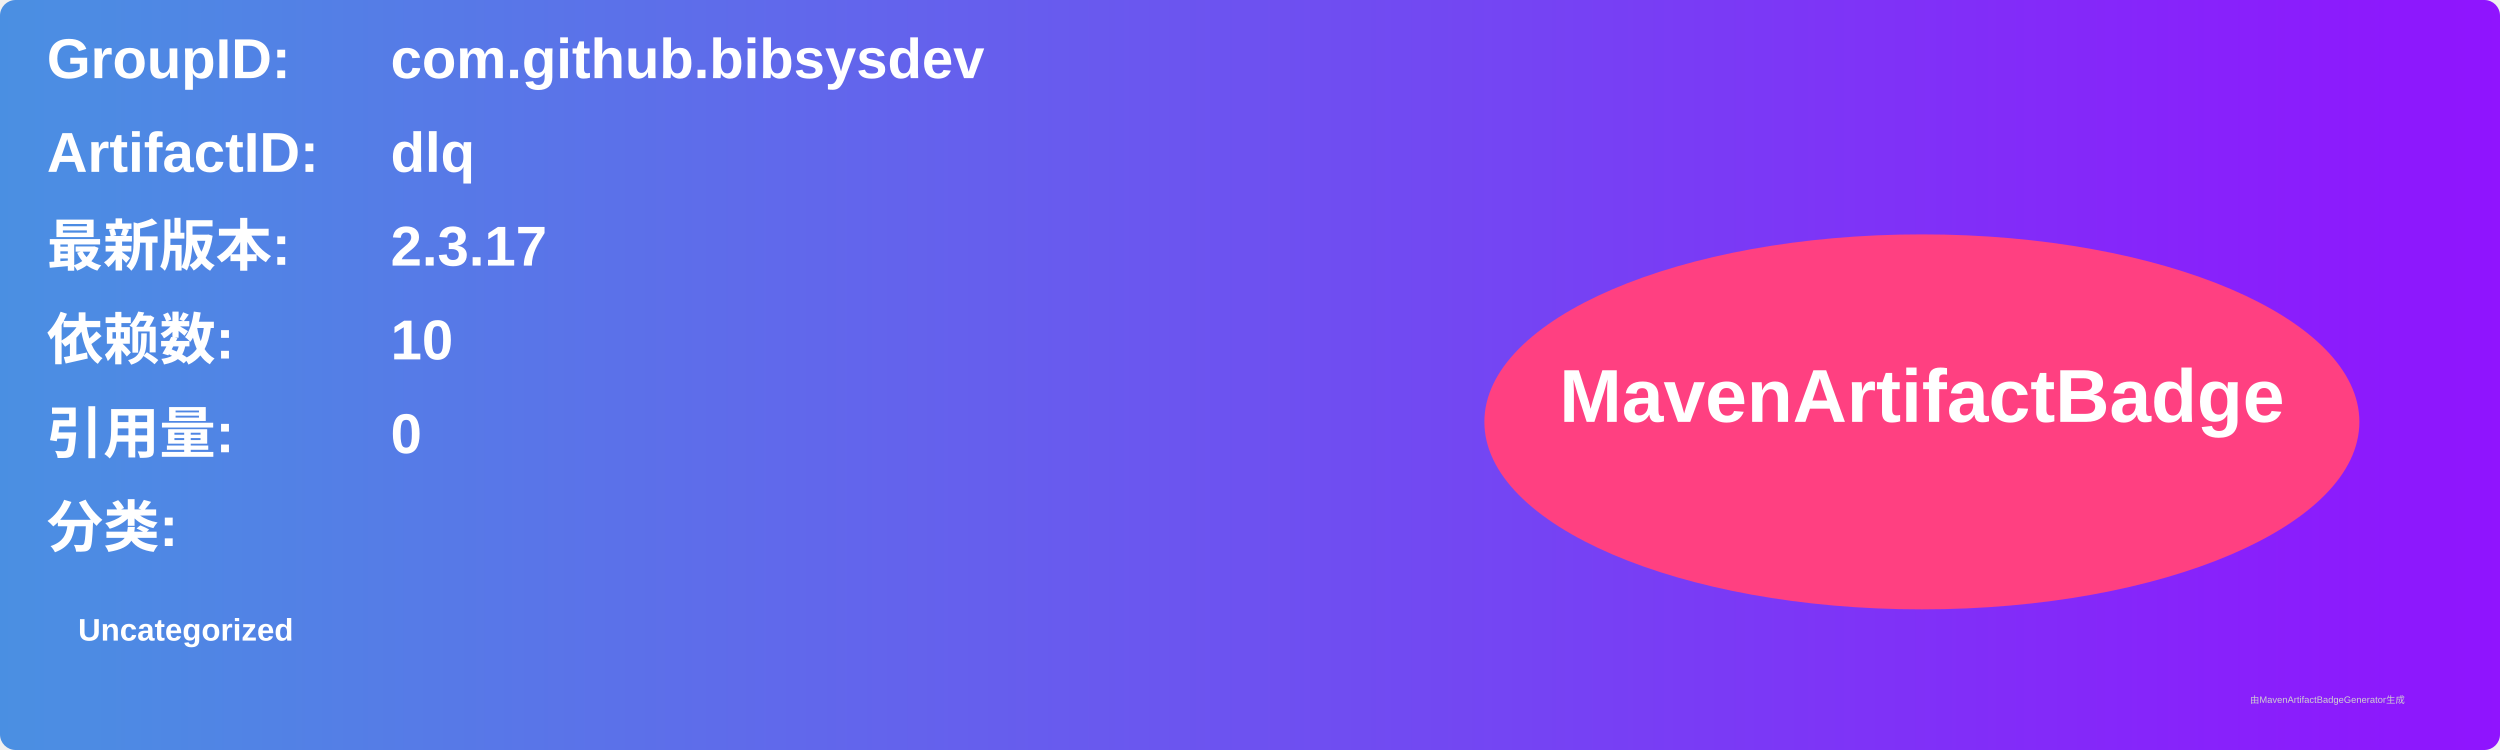
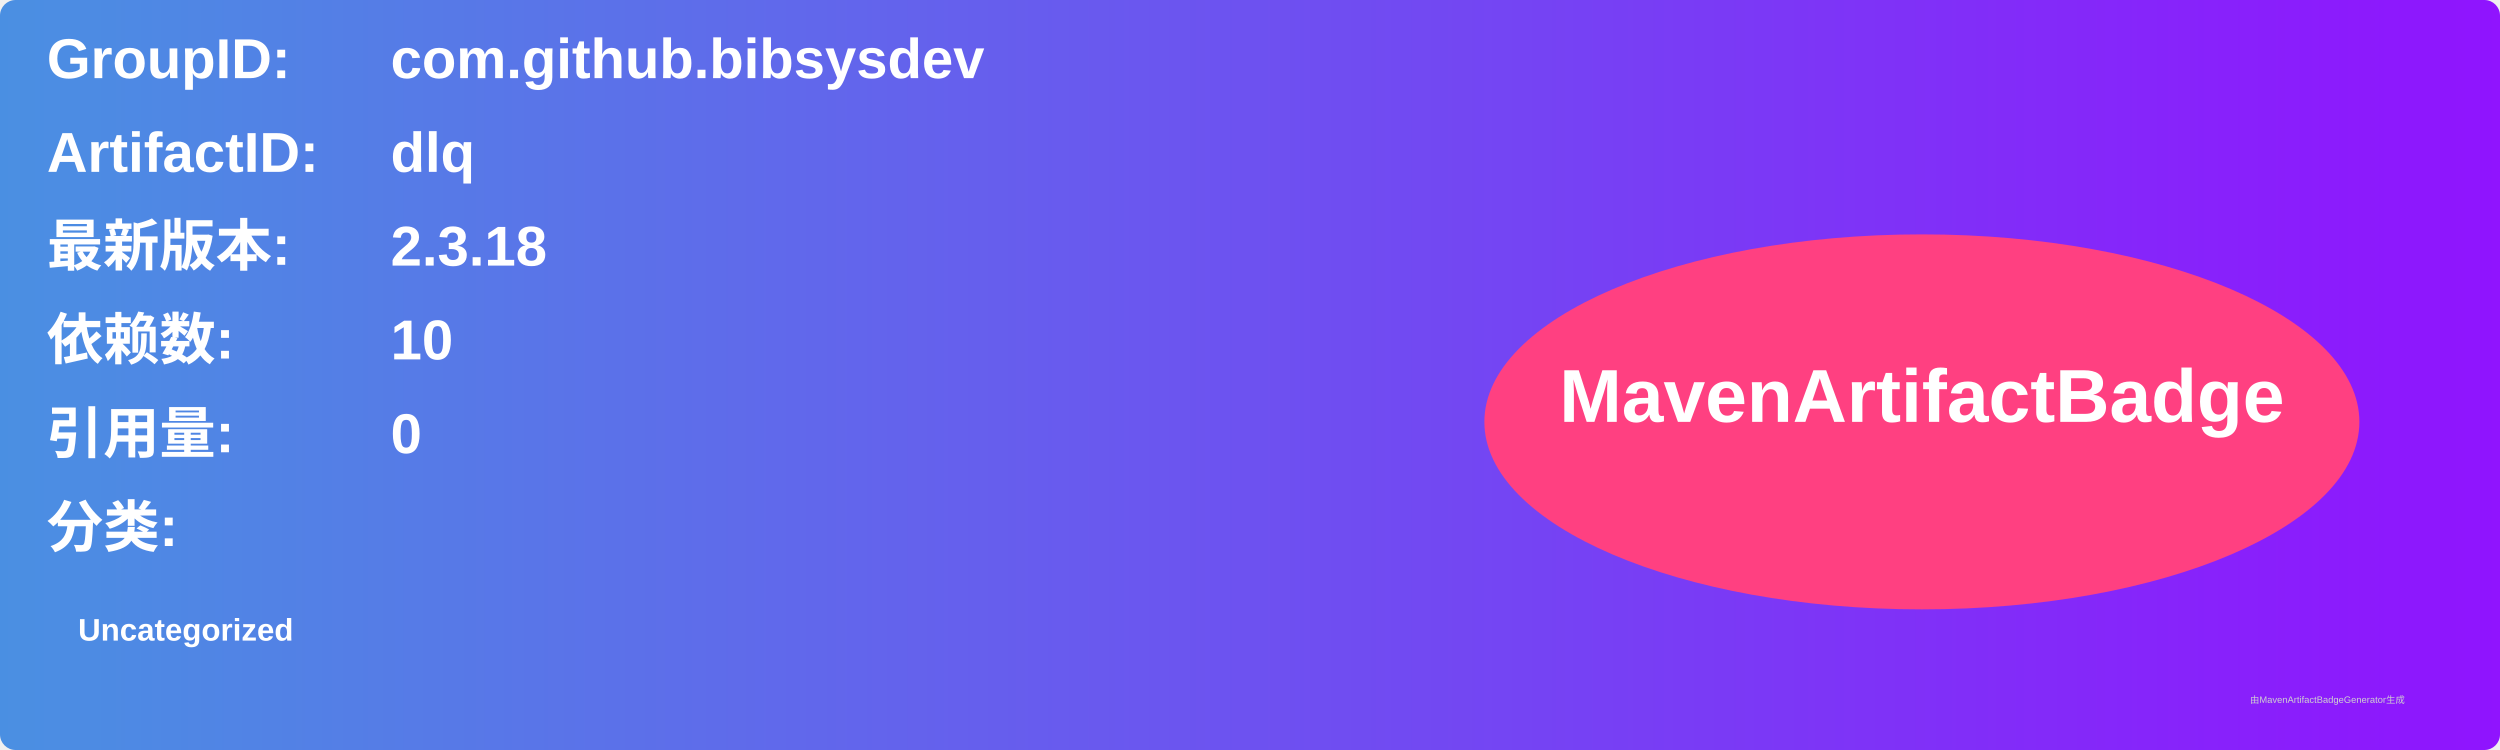
<svg xmlns="http://www.w3.org/2000/svg" width="800" height="240" viewBox="0 0 800 240">
  <linearGradient id="grad" x1="0%" y1="0%" x2="100%" y2="0%">
    <stop offset="0%" stop-color="#4a90e2" />
    <stop offset="100%" stop-color="#9013fe" />
  </linearGradient>
  <rect width="100%" height="100%" rx="5" ry="5" fill="url(#grad)" />
  <g transform="translate(15, 15)">
    <text x="0" y="10" font-family="Arial" font-size="18" fill="white" font-weight="bold" width="260">GroupID:</text>
    <text x="110" y="10" font-family="Arial" font-size="18" fill="white" font-weight="bold" width="460">com.github.bibsysdev</text>
    <text x="0" y="40" font-family="Arial" font-size="18" fill="white" font-weight="bold" width="260">ArtifactID:</text>
    <text x="110" y="40" font-family="Arial" font-size="18" fill="white" font-weight="bold" width="460">dlq</text>
    <text x="0" y="70" font-family="Arial" font-size="18" fill="white" font-weight="bold">最新版本:</text>
    <text x="110" y="70" font-family="Arial" font-size="18" fill="white" font-weight="bold">
-       <tspan font-weight="bold">2.3.17</tspan>
+       <tspan font-weight="bold">2.3.18</tspan>
    </text>
    <text x="0" y="100" font-family="Arial" font-size="18" fill="white" font-weight="bold">依赖数: </text>
    <text x="110" y="100" font-family="Arial" font-size="18" fill="white">
      <tspan font-weight="bold">10</tspan>
    </text>
    <text x="0" y="130" font-family="Arial" font-size="18" fill="white" font-weight="bold">引用量: </text>
    <text x="110" y="130" font-family="Arial" font-size="18" fill="white">
      <tspan font-weight="bold">0</tspan>
    </text>
    <text x="0" y="160" font-family="Arial" font-size="18" fill="white" font-weight="bold">分类:</text>
    <text x="10" y="190" font-family="Arial" font-size="10" fill="white">
      <tspan font-weight="bold">Uncategorized</tspan>
    </text>
    <ellipse cx="600" cy="120" rx="140" ry="60" fill="#ff4081" />
    <text x="600" y="120" text-anchor="middle" font-family="Arial" font-size="24" fill="white" font-weight="bold">MavenArtifactBadge</text>
  </g>
  <text x="720" y="225" font-family="Arial" font-size="3" fill="#d0d0d0">由MavenArtifactBadgeGenerator生成</text>
</svg>
